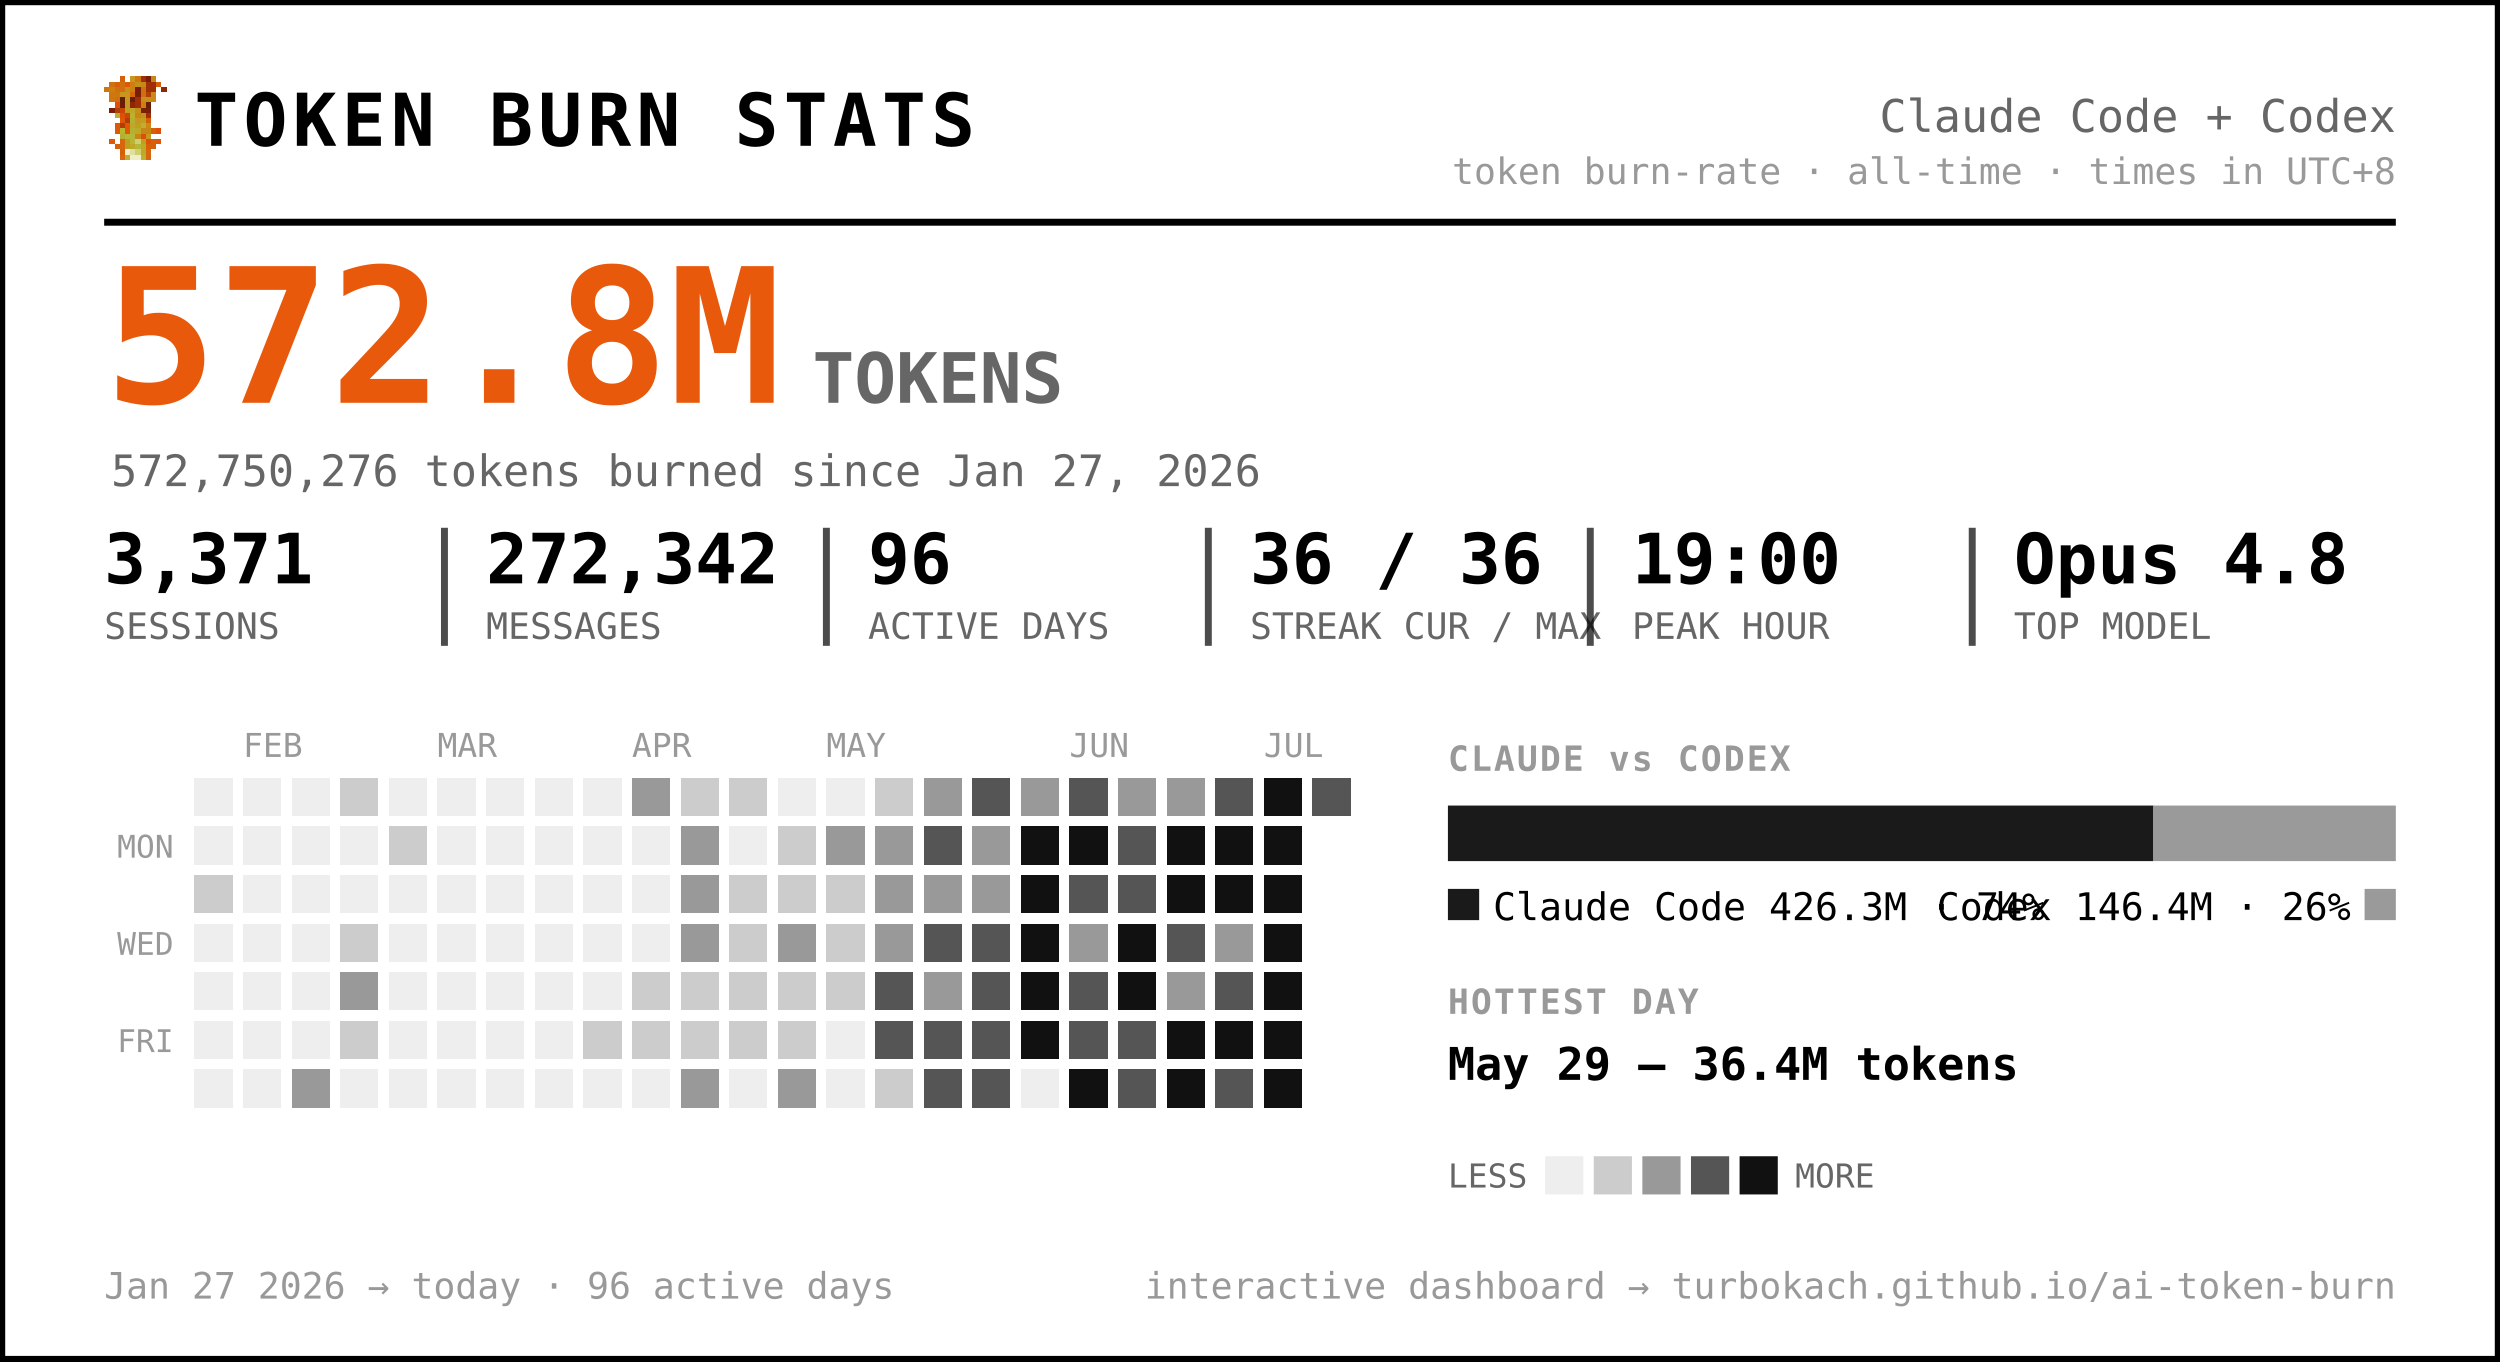
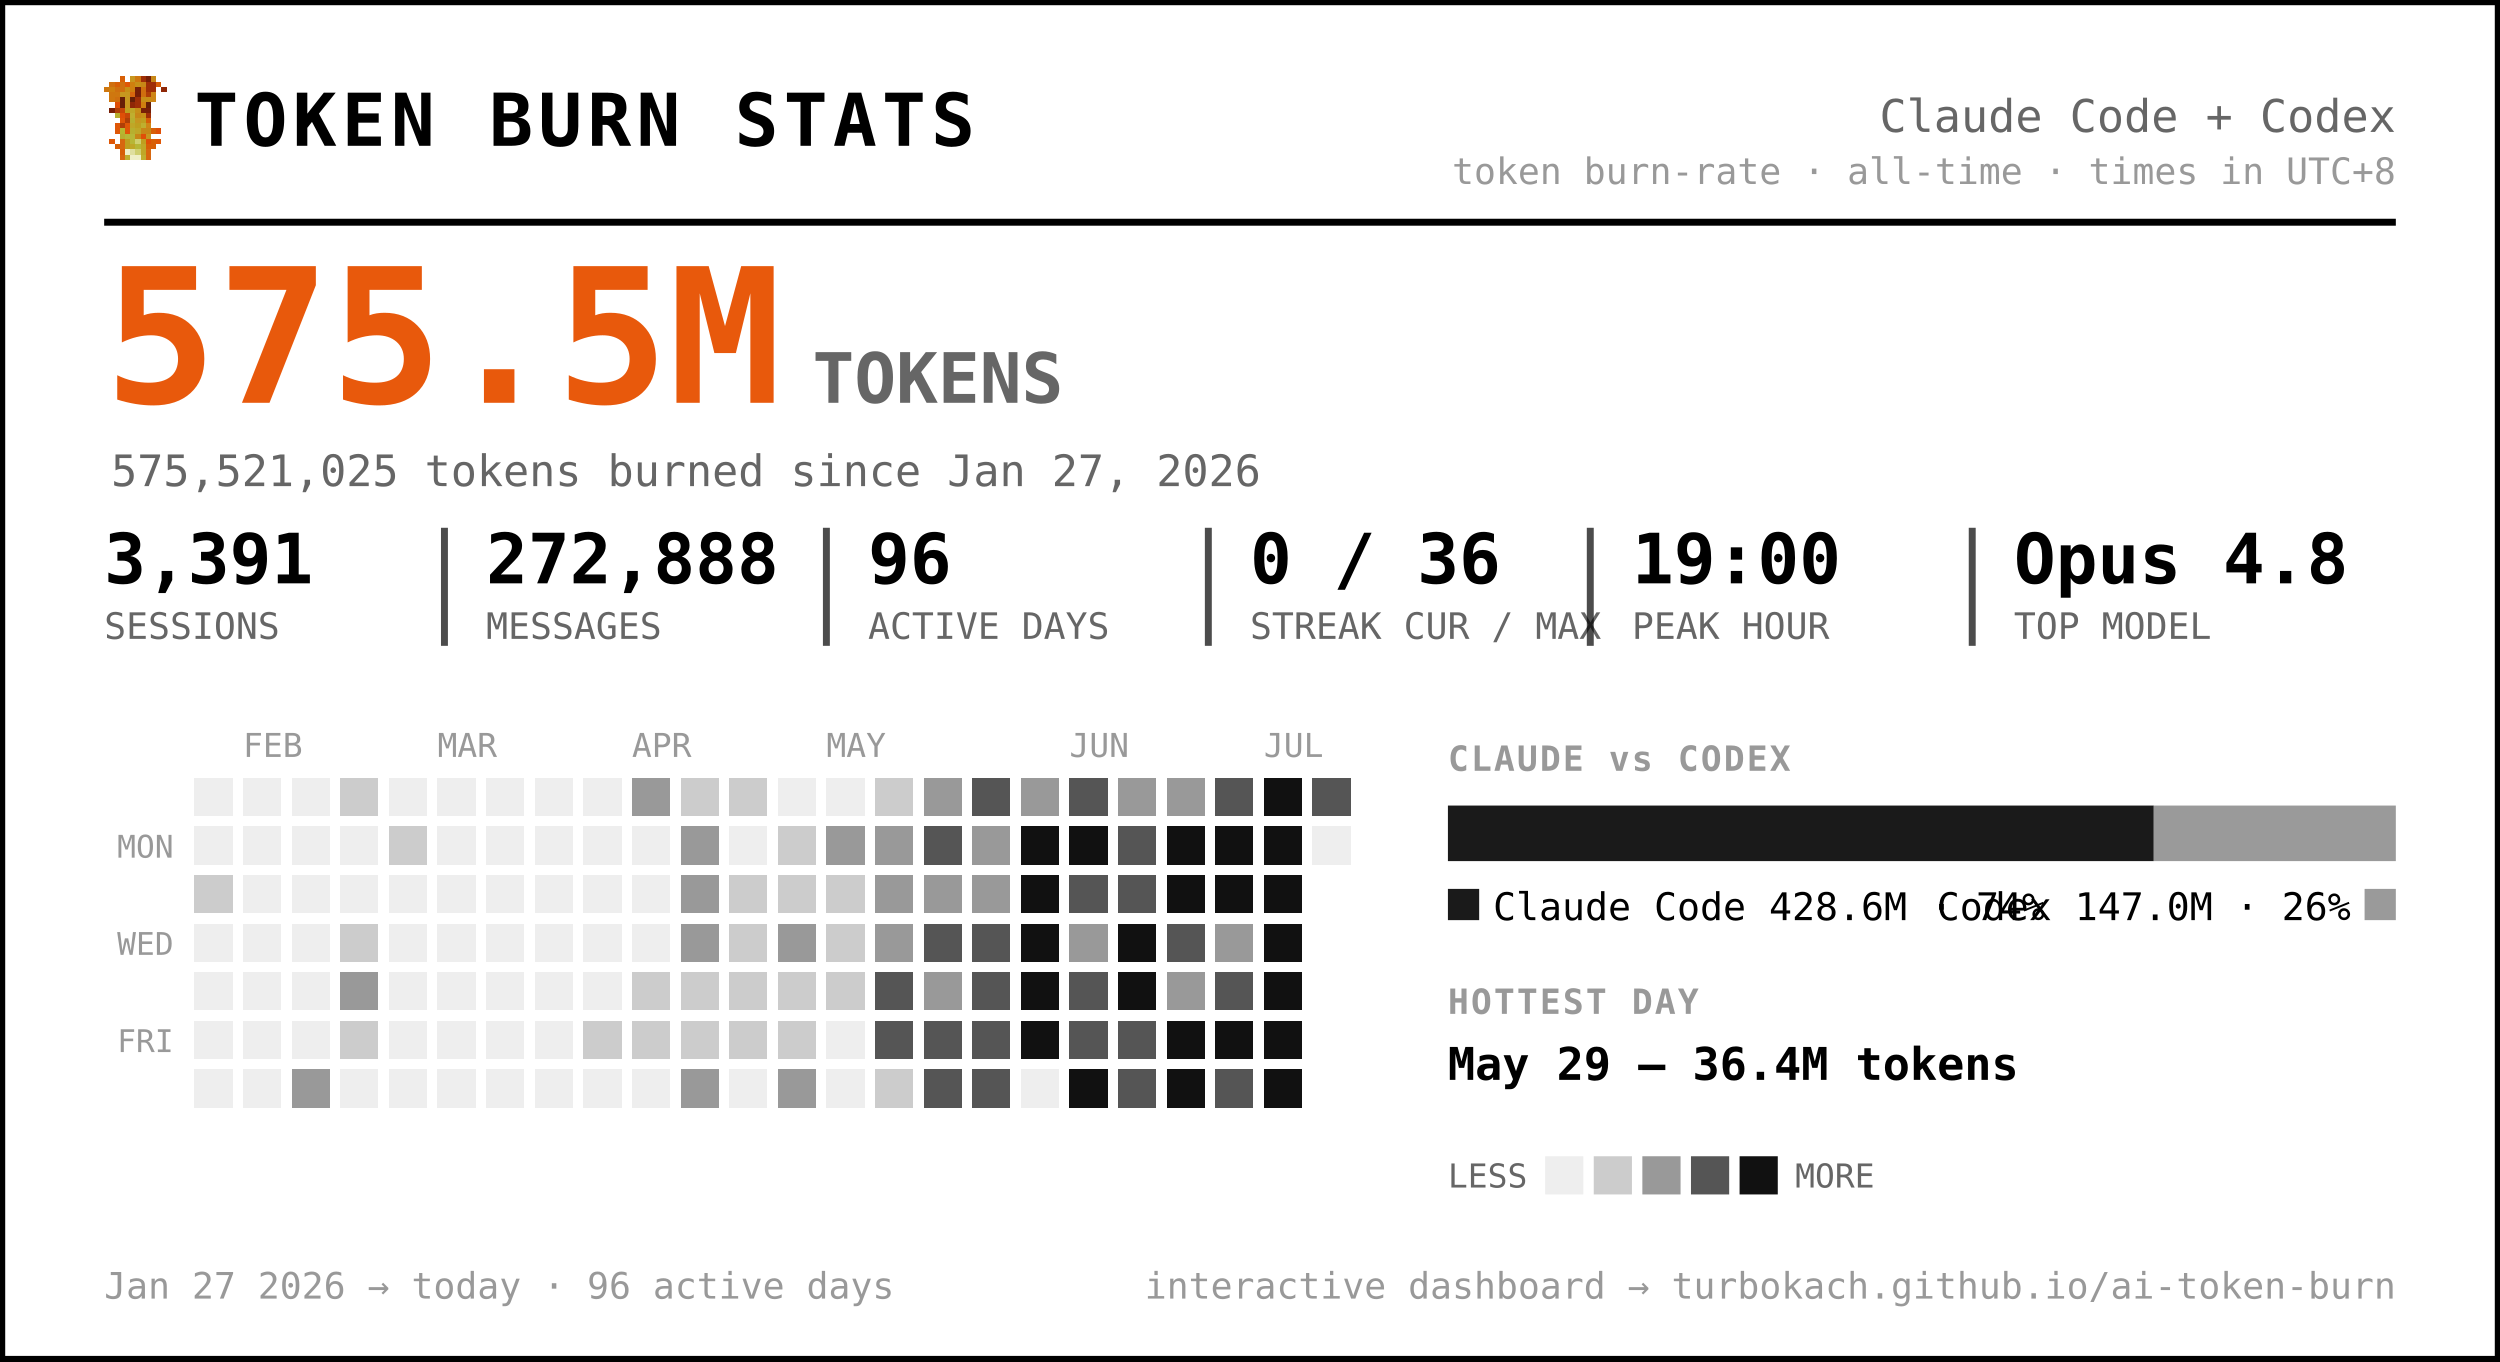
<svg xmlns="http://www.w3.org/2000/svg" width="720" height="392" viewBox="0 0 720 392" font-family="ui-monospace, 'SF Mono', 'Cascadia Code', Menlo, Consolas, monospace" role="img" aria-label="Token burn — Claude Code + Codex">
  <rect x="0.5" y="0.5" width="719" height="391" rx="0" fill="#ffffff" stroke="#000000" stroke-width="2" />
  <g transform="translate(30,22) scale(1.5)" shape-rendering="crispEdges">
    <rect x="3" y="0" width="1" height="1" fill="#d75f07" />
    <rect x="5" y="0" width="1" height="1" fill="#c7971f" />
    <rect x="6" y="0" width="1" height="1" fill="#cf770f" />
    <rect x="7" y="0" width="1" height="1" fill="#9f2f07" />
    <rect x="8" y="0" width="1" height="1" fill="#771f07" />
    <rect x="9" y="0" width="1" height="1" fill="#c78717" />
    <rect x="1" y="1" width="1" height="1" fill="#cf6f0f" />
    <rect x="2" y="1" width="1" height="1" fill="#d75f07" />
    <rect x="3" y="1" width="1" height="1" fill="#cf6f0f" />
    <rect x="4" y="1" width="1" height="1" fill="#df5707" />
    <rect x="5" y="1" width="1" height="1" fill="#cf7f0f" />
    <rect x="6" y="1" width="1" height="1" fill="#c78f17" />
    <rect x="7" y="1" width="1" height="1" fill="#c78717" />
    <rect x="8" y="1" width="1" height="1" fill="#9f2f07" />
    <rect x="9" y="1" width="1" height="1" fill="#9f2f07" />
    <rect x="10" y="1" width="1" height="1" fill="#d75f07" />
    <rect x="0" y="2" width="1" height="1" fill="#cf770f" />
    <rect x="1" y="2" width="1" height="1" fill="#cf7f0f" />
    <rect x="2" y="2" width="1" height="1" fill="#cf6f0f" />
    <rect x="3" y="2" width="1" height="1" fill="#cf6f0f" />
    <rect x="4" y="2" width="1" height="1" fill="#c78f17" />
    <rect x="5" y="2" width="1" height="1" fill="#cf7f0f" />
    <rect x="6" y="2" width="1" height="1" fill="#771f07" />
    <rect x="7" y="2" width="1" height="1" fill="#cf6f0f" />
    <rect x="8" y="2" width="1" height="1" fill="#9f2f07" />
    <rect x="9" y="2" width="1" height="1" fill="#9f2f07" />
    <rect x="11" y="2" width="1" height="1" fill="#8f2707" />
    <rect x="1" y="3" width="1" height="1" fill="#cf770f" />
    <rect x="2" y="3" width="1" height="1" fill="#cf770f" />
    <rect x="3" y="3" width="1" height="1" fill="#c7971f" />
    <rect x="4" y="3" width="1" height="1" fill="#c7971f" />
    <rect x="5" y="3" width="1" height="1" fill="#d7670f" />
    <rect x="6" y="3" width="1" height="1" fill="#771f07" />
    <rect x="7" y="3" width="1" height="1" fill="#cf6f0f" />
    <rect x="8" y="3" width="1" height="1" fill="#af3f07" />
    <rect x="9" y="3" width="1" height="1" fill="#cf8717" />
    <rect x="1" y="4" width="1" height="1" fill="#cf770f" />
    <rect x="2" y="4" width="1" height="1" fill="#cf6f0f" />
    <rect x="3" y="4" width="1" height="1" fill="#671f07" />
    <rect x="4" y="4" width="1" height="1" fill="#c7971f" />
    <rect x="5" y="4" width="1" height="1" fill="#671f07" />
    <rect x="6" y="4" width="1" height="1" fill="#9f2f07" />
    <rect x="7" y="4" width="1" height="1" fill="#c78f17" />
    <rect x="8" y="4" width="1" height="1" fill="#c78f17" />
    <rect x="9" y="4" width="1" height="1" fill="#cf8717" />
    <rect x="2" y="5" width="1" height="1" fill="#df4f07" />
    <rect x="3" y="5" width="1" height="1" fill="#671f07" />
    <rect x="4" y="5" width="1" height="1" fill="#c7971f" />
    <rect x="5" y="5" width="1" height="1" fill="#8f2707" />
    <rect x="6" y="5" width="1" height="1" fill="#9f2f07" />
    <rect x="7" y="5" width="1" height="1" fill="#cf7f0f" />
    <rect x="8" y="5" width="1" height="1" fill="#671f07" />
    <rect x="1" y="6" width="1" height="1" fill="#771f07" />
    <rect x="2" y="6" width="1" height="1" fill="#af3f07" />
    <rect x="3" y="6" width="1" height="1" fill="#c74707" />
    <rect x="4" y="6" width="1" height="1" fill="#bf9f1f" />
    <rect x="5" y="6" width="1" height="1" fill="#bfa727" />
    <rect x="6" y="6" width="1" height="1" fill="#c78f17" />
    <rect x="7" y="6" width="1" height="1" fill="#771f07" />
    <rect x="8" y="6" width="1" height="1" fill="#771f07" />
    <rect x="2" y="7" width="1" height="1" fill="#b7af2f" />
    <rect x="3" y="7" width="1" height="1" fill="#df4f07" />
    <rect x="4" y="7" width="1" height="1" fill="#c74707" />
    <rect x="5" y="7" width="1" height="1" fill="#bfaf2f" />
    <rect x="6" y="7" width="1" height="1" fill="#c78717" />
    <rect x="7" y="7" width="1" height="1" fill="#c78f17" />
    <rect x="8" y="7" width="1" height="1" fill="#9f2f07" />
    <rect x="3" y="8" width="1" height="1" fill="#df5707" />
    <rect x="4" y="8" width="1" height="1" fill="#af3f07" />
    <rect x="5" y="8" width="1" height="1" fill="#b7af2f" />
    <rect x="6" y="8" width="1" height="1" fill="#c7971f" />
    <rect x="7" y="8" width="1" height="1" fill="#bf9f1f" />
    <rect x="8" y="8" width="1" height="1" fill="#d75f07" />
    <rect x="2" y="9" width="1" height="1" fill="#df5707" />
    <rect x="3" y="9" width="1" height="1" fill="#af3f07" />
    <rect x="4" y="9" width="1" height="1" fill="#df5707" />
    <rect x="5" y="9" width="1" height="1" fill="#bfa727" />
    <rect x="6" y="9" width="1" height="1" fill="#bf9f1f" />
    <rect x="7" y="9" width="1" height="1" fill="#bfaf2f" />
    <rect x="8" y="9" width="1" height="1" fill="#cf8717" />
    <rect x="2" y="10" width="1" height="1" fill="#df5707" />
    <rect x="3" y="10" width="1" height="1" fill="#b7b72f" />
    <rect x="4" y="10" width="1" height="1" fill="#df5707" />
    <rect x="5" y="10" width="1" height="1" fill="#b7af2f" />
    <rect x="6" y="10" width="1" height="1" fill="#bfa727" />
    <rect x="7" y="10" width="1" height="1" fill="#c78717" />
    <rect x="8" y="10" width="1" height="1" fill="#c78717" />
    <rect x="9" y="10" width="1" height="1" fill="#d75f07" />
    <rect x="10" y="10" width="1" height="1" fill="#df4f07" />
    <rect x="3" y="11" width="1" height="1" fill="#b7af2f" />
    <rect x="4" y="11" width="1" height="1" fill="#b7b737" />
    <rect x="5" y="11" width="1" height="1" fill="#b7b737" />
    <rect x="6" y="11" width="1" height="1" fill="#c78717" />
    <rect x="7" y="11" width="1" height="1" fill="#df4f07" />
    <rect x="8" y="11" width="1" height="1" fill="#c7971f" />
    <rect x="1" y="12" width="1" height="1" fill="#df5707" />
    <rect x="3" y="12" width="1" height="1" fill="#d7670f" />
    <rect x="4" y="12" width="1" height="1" fill="#bf9f1f" />
    <rect x="5" y="12" width="1" height="1" fill="#b7b737" />
    <rect x="6" y="12" width="1" height="1" fill="#cfcf6f" />
    <rect x="7" y="12" width="1" height="1" fill="#bf9f1f" />
    <rect x="8" y="12" width="1" height="1" fill="#df4f07" />
    <rect x="9" y="12" width="1" height="1" fill="#d75f07" />
    <rect x="10" y="12" width="1" height="1" fill="#df5707" />
    <rect x="2" y="13" width="1" height="1" fill="#d75f07" />
    <rect x="3" y="13" width="1" height="1" fill="#d7670f" />
    <rect x="4" y="13" width="1" height="1" fill="#bf9f1f" />
    <rect x="5" y="13" width="1" height="1" fill="#bfa727" />
    <rect x="6" y="13" width="1" height="1" fill="#b7b737" />
    <rect x="7" y="13" width="1" height="1" fill="#bfa727" />
    <rect x="8" y="13" width="1" height="1" fill="#d75f07" />
    <rect x="9" y="13" width="1" height="1" fill="#d75f07" />
    <rect x="3" y="14" width="1" height="1" fill="#d75f07" />
    <rect x="4" y="14" width="1" height="1" fill="#efefc7" />
    <rect x="5" y="14" width="1" height="1" fill="#dfdf9f" />
    <rect x="6" y="14" width="1" height="1" fill="#cfcf6f" />
    <rect x="7" y="14" width="1" height="1" fill="#bfa727" />
    <rect x="8" y="14" width="1" height="1" fill="#d7670f" />
    <rect x="3" y="15" width="1" height="1" fill="#d7670f" />
    <rect x="4" y="15" width="1" height="1" fill="#bfaf2f" />
    <rect x="5" y="15" width="1" height="1" fill="#efefc7" />
    <rect x="6" y="15" width="1" height="1" fill="#efefc7" />
    <rect x="7" y="15" width="1" height="1" fill="#bfaf2f" />
    <rect x="8" y="15" width="1" height="1" fill="#d7670f" />
  </g>
  <text x="56.0" y="42.0" font-size="21" fill="#000000" font-weight="800" letter-spacing="1.5">TOKEN BURN STATS</text>
  <text x="690.0" y="38.0" font-size="13" fill="#666666" text-anchor="end">Claude Code + Codex</text>
  <text x="690.0" y="53.0" font-size="10.5" fill="#999999" text-anchor="end">token burn-rate · all-time · times in UTC+8</text>
  <line x1="30" y1="64" x2="690" y2="64" stroke="#000000" stroke-width="2" />
-   <text x="30.0" y="116.0" font-size="54" fill="#e8590c" font-weight="800">572.8M</text>
+   <text x="30.0" y="116.0" font-size="54" fill="#e8590c" font-weight="800">575.5M</text>
  <text x="234.0" y="116.0" font-size="20" fill="#666666" font-weight="600">TOKENS</text>
-   <text x="32.0" y="140.0" font-size="12.5" fill="#666666">572,750,276 tokens burned since Jan 27, 2026</text>
-   <text x="30.0" y="168.0" font-size="20" fill="#000000" font-weight="700">3,371</text>
+   <text x="32.0" y="140.0" font-size="12.5" fill="#666666">575,521,025 tokens burned since Jan 27, 2026</text>
+   <text x="30.0" y="168.0" font-size="20" fill="#000000" font-weight="700">3,391</text>
  <text x="30.0" y="184.0" font-size="10.5" fill="#666666">SESSIONS</text>
-   <text x="140.0" y="168.0" font-size="20" fill="#000000" font-weight="700">272,342</text>
+   <text x="140.0" y="168.0" font-size="20" fill="#000000" font-weight="700">272,888</text>
  <text x="140.0" y="184.0" font-size="10.5" fill="#666666">MESSAGES</text>
  <line x1="128.0" y1="152" x2="128.0" y2="186" stroke="#000000" stroke-width="2" opacity="0.7" />
  <text x="250.0" y="168.0" font-size="20" fill="#000000" font-weight="700">96</text>
  <text x="250.0" y="184.0" font-size="10.5" fill="#666666">ACTIVE DAYS</text>
  <line x1="238.0" y1="152" x2="238.0" y2="186" stroke="#000000" stroke-width="2" opacity="0.7" />
-   <text x="360.0" y="168.0" font-size="20" fill="#000000" font-weight="700">36 / 36</text>
+   <text x="360.0" y="168.0" font-size="20" fill="#000000" font-weight="700">0 / 36</text>
  <text x="360.0" y="184.0" font-size="10.5" fill="#666666">STREAK CUR / MAX</text>
  <line x1="348.0" y1="152" x2="348.0" y2="186" stroke="#000000" stroke-width="2" opacity="0.7" />
  <text x="470.0" y="168.0" font-size="20" fill="#000000" font-weight="700">19:00</text>
  <text x="470.0" y="184.0" font-size="10.5" fill="#666666">PEAK HOUR</text>
  <line x1="458.0" y1="152" x2="458.0" y2="186" stroke="#000000" stroke-width="2" opacity="0.7" />
  <text x="580.0" y="168.0" font-size="20" fill="#000000" font-weight="700">Opus 4.8</text>
  <text x="580.0" y="184.0" font-size="10.5" fill="#666666">TOP MODEL</text>
  <line x1="568.0" y1="152" x2="568.0" y2="186" stroke="#000000" stroke-width="2" opacity="0.7" />
  <text x="70.0" y="218.0" font-size="9.5" fill="#999999">FEB</text>
  <text x="126.0" y="218.0" font-size="9.5" fill="#999999">MAR</text>
  <text x="182.0" y="218.0" font-size="9.5" fill="#999999">APR</text>
  <text x="238.0" y="218.0" font-size="9.5" fill="#999999">MAY</text>
  <text x="308.0" y="218.0" font-size="9.5" fill="#999999">JUN</text>
  <text x="364.0" y="218.0" font-size="9.5" fill="#999999">JUL</text>
  <text x="50.0" y="247.0" font-size="9" fill="#999999" text-anchor="end">MON</text>
  <text x="50.0" y="275.0" font-size="9" fill="#999999" text-anchor="end">WED</text>
  <text x="50.0" y="303.0" font-size="9" fill="#999999" text-anchor="end">FRI</text>
  <g shape-rendering="crispEdges">
    <rect x="224" y="308" width="11" height="11" rx="0" fill="#999999" />
    <rect x="238" y="252" width="11" height="11" rx="0" fill="#cccccc" />
    <rect x="252" y="224" width="11" height="11" rx="0" fill="#cccccc" />
    <rect x="252" y="266" width="11" height="11" rx="0" fill="#999999" />
    <rect x="252" y="280" width="11" height="11" rx="0" fill="#555555" />
    <rect x="252" y="294" width="11" height="11" rx="0" fill="#555555" />
    <rect x="252" y="308" width="11" height="11" rx="0" fill="#cccccc" />
    <rect x="266" y="224" width="11" height="11" rx="0" fill="#999999" />
    <rect x="266" y="238" width="11" height="11" rx="0" fill="#555555" />
    <rect x="266" y="252" width="11" height="11" rx="0" fill="#999999" />
    <rect x="266" y="266" width="11" height="11" rx="0" fill="#555555" />
    <rect x="266" y="280" width="11" height="11" rx="0" fill="#999999" />
    <rect x="266" y="294" width="11" height="11" rx="0" fill="#555555" />
    <rect x="266" y="308" width="11" height="11" rx="0" fill="#555555" />
    <rect x="280" y="224" width="11" height="11" rx="0" fill="#555555" />
    <rect x="280" y="238" width="11" height="11" rx="0" fill="#999999" />
    <rect x="280" y="252" width="11" height="11" rx="0" fill="#999999" />
    <rect x="280" y="266" width="11" height="11" rx="0" fill="#555555" />
    <rect x="280" y="280" width="11" height="11" rx="0" fill="#555555" />
    <rect x="280" y="294" width="11" height="11" rx="0" fill="#555555" />
    <rect x="280" y="308" width="11" height="11" rx="0" fill="#555555" />
    <rect x="294" y="224" width="11" height="11" rx="0" fill="#999999" />
    <rect x="294" y="238" width="11" height="11" rx="0" fill="#111111" />
    <rect x="294" y="252" width="11" height="11" rx="0" fill="#111111" />
    <rect x="294" y="266" width="11" height="11" rx="0" fill="#111111" />
    <rect x="294" y="280" width="11" height="11" rx="0" fill="#111111" />
    <rect x="294" y="294" width="11" height="11" rx="0" fill="#111111" />
    <rect x="308" y="224" width="11" height="11" rx="0" fill="#555555" />
    <rect x="308" y="238" width="11" height="11" rx="0" fill="#111111" />
    <rect x="308" y="252" width="11" height="11" rx="0" fill="#555555" />
    <rect x="308" y="266" width="11" height="11" rx="0" fill="#999999" />
    <rect x="308" y="280" width="11" height="11" rx="0" fill="#555555" />
    <rect x="308" y="294" width="11" height="11" rx="0" fill="#555555" />
    <rect x="308" y="308" width="11" height="11" rx="0" fill="#111111" />
    <rect x="322" y="224" width="11" height="11" rx="0" fill="#999999" />
    <rect x="322" y="238" width="11" height="11" rx="0" fill="#555555" />
    <rect x="322" y="252" width="11" height="11" rx="0" fill="#555555" />
    <rect x="322" y="266" width="11" height="11" rx="0" fill="#111111" />
    <rect x="322" y="280" width="11" height="11" rx="0" fill="#111111" />
    <rect x="322" y="294" width="11" height="11" rx="0" fill="#555555" />
    <rect x="322" y="308" width="11" height="11" rx="0" fill="#555555" />
    <rect x="336" y="224" width="11" height="11" rx="0" fill="#999999" />
    <rect x="336" y="238" width="11" height="11" rx="0" fill="#111111" />
    <rect x="336" y="252" width="11" height="11" rx="0" fill="#111111" />
    <rect x="336" y="266" width="11" height="11" rx="0" fill="#555555" />
    <rect x="336" y="280" width="11" height="11" rx="0" fill="#999999" />
    <rect x="336" y="294" width="11" height="11" rx="0" fill="#111111" />
    <rect x="336" y="308" width="11" height="11" rx="0" fill="#111111" />
    <rect x="350" y="224" width="11" height="11" rx="0" fill="#555555" />
    <rect x="350" y="238" width="11" height="11" rx="0" fill="#111111" />
    <rect x="350" y="252" width="11" height="11" rx="0" fill="#111111" />
    <rect x="350" y="266" width="11" height="11" rx="0" fill="#999999" />
    <rect x="350" y="280" width="11" height="11" rx="0" fill="#555555" />
    <rect x="350" y="294" width="11" height="11" rx="0" fill="#111111" />
    <rect x="350" y="308" width="11" height="11" rx="0" fill="#555555" />
    <rect x="364" y="224" width="11" height="11" rx="0" fill="#111111" />
    <rect x="364" y="238" width="11" height="11" rx="0" fill="#111111" />
    <rect x="364" y="252" width="11" height="11" rx="0" fill="#111111" />
    <rect x="364" y="266" width="11" height="11" rx="0" fill="#111111" />
    <rect x="364" y="280" width="11" height="11" rx="0" fill="#111111" />
    <rect x="364" y="294" width="11" height="11" rx="0" fill="#111111" />
    <rect x="364" y="308" width="11" height="11" rx="0" fill="#111111" />
    <rect x="378" y="224" width="11" height="11" rx="0" fill="#555555" />
    <rect x="56" y="252" width="11" height="11" rx="0" fill="#cccccc" />
    <rect x="84" y="308" width="11" height="11" rx="0" fill="#999999" />
    <rect x="98" y="224" width="11" height="11" rx="0" fill="#cccccc" />
    <rect x="98" y="266" width="11" height="11" rx="0" fill="#cccccc" />
    <rect x="98" y="280" width="11" height="11" rx="0" fill="#999999" />
    <rect x="98" y="294" width="11" height="11" rx="0" fill="#cccccc" />
    <rect x="112" y="238" width="11" height="11" rx="0" fill="#cccccc" />
    <rect x="168" y="294" width="11" height="11" rx="0" fill="#cccccc" />
    <rect x="182" y="224" width="11" height="11" rx="0" fill="#999999" />
    <rect x="182" y="280" width="11" height="11" rx="0" fill="#cccccc" />
    <rect x="182" y="294" width="11" height="11" rx="0" fill="#cccccc" />
    <rect x="196" y="224" width="11" height="11" rx="0" fill="#cccccc" />
    <rect x="196" y="238" width="11" height="11" rx="0" fill="#999999" />
    <rect x="196" y="252" width="11" height="11" rx="0" fill="#999999" />
    <rect x="196" y="266" width="11" height="11" rx="0" fill="#999999" />
    <rect x="196" y="280" width="11" height="11" rx="0" fill="#cccccc" />
    <rect x="196" y="294" width="11" height="11" rx="0" fill="#cccccc" />
    <rect x="196" y="308" width="11" height="11" rx="0" fill="#999999" />
    <rect x="210" y="224" width="11" height="11" rx="0" fill="#cccccc" />
    <rect x="210" y="252" width="11" height="11" rx="0" fill="#cccccc" />
    <rect x="210" y="266" width="11" height="11" rx="0" fill="#cccccc" />
    <rect x="210" y="280" width="11" height="11" rx="0" fill="#cccccc" />
    <rect x="210" y="294" width="11" height="11" rx="0" fill="#cccccc" />
    <rect x="224" y="238" width="11" height="11" rx="0" fill="#cccccc" />
    <rect x="224" y="252" width="11" height="11" rx="0" fill="#cccccc" />
    <rect x="224" y="266" width="11" height="11" rx="0" fill="#999999" />
    <rect x="224" y="280" width="11" height="11" rx="0" fill="#cccccc" />
    <rect x="224" y="294" width="11" height="11" rx="0" fill="#cccccc" />
    <rect x="238" y="238" width="11" height="11" rx="0" fill="#999999" />
    <rect x="238" y="266" width="11" height="11" rx="0" fill="#cccccc" />
    <rect x="238" y="280" width="11" height="11" rx="0" fill="#cccccc" />
    <rect x="252" y="238" width="11" height="11" rx="0" fill="#999999" />
    <rect x="252" y="252" width="11" height="11" rx="0" fill="#999999" />
    <rect x="56" y="224" width="11" height="11" rx="0" fill="#eeeeee" />
    <rect x="56" y="238" width="11" height="11" rx="0" fill="#eeeeee" />
    <rect x="56" y="266" width="11" height="11" rx="0" fill="#eeeeee" />
    <rect x="56" y="280" width="11" height="11" rx="0" fill="#eeeeee" />
    <rect x="56" y="294" width="11" height="11" rx="0" fill="#eeeeee" />
    <rect x="56" y="308" width="11" height="11" rx="0" fill="#eeeeee" />
    <rect x="70" y="224" width="11" height="11" rx="0" fill="#eeeeee" />
    <rect x="70" y="238" width="11" height="11" rx="0" fill="#eeeeee" />
    <rect x="70" y="252" width="11" height="11" rx="0" fill="#eeeeee" />
    <rect x="70" y="266" width="11" height="11" rx="0" fill="#eeeeee" />
    <rect x="70" y="280" width="11" height="11" rx="0" fill="#eeeeee" />
    <rect x="70" y="294" width="11" height="11" rx="0" fill="#eeeeee" />
    <rect x="70" y="308" width="11" height="11" rx="0" fill="#eeeeee" />
    <rect x="84" y="224" width="11" height="11" rx="0" fill="#eeeeee" />
    <rect x="84" y="238" width="11" height="11" rx="0" fill="#eeeeee" />
    <rect x="84" y="252" width="11" height="11" rx="0" fill="#eeeeee" />
    <rect x="84" y="266" width="11" height="11" rx="0" fill="#eeeeee" />
    <rect x="84" y="280" width="11" height="11" rx="0" fill="#eeeeee" />
    <rect x="84" y="294" width="11" height="11" rx="0" fill="#eeeeee" />
    <rect x="98" y="238" width="11" height="11" rx="0" fill="#eeeeee" />
    <rect x="98" y="252" width="11" height="11" rx="0" fill="#eeeeee" />
    <rect x="98" y="308" width="11" height="11" rx="0" fill="#eeeeee" />
    <rect x="112" y="224" width="11" height="11" rx="0" fill="#eeeeee" />
    <rect x="112" y="252" width="11" height="11" rx="0" fill="#eeeeee" />
    <rect x="112" y="266" width="11" height="11" rx="0" fill="#eeeeee" />
    <rect x="112" y="280" width="11" height="11" rx="0" fill="#eeeeee" />
    <rect x="112" y="294" width="11" height="11" rx="0" fill="#eeeeee" />
    <rect x="112" y="308" width="11" height="11" rx="0" fill="#eeeeee" />
    <rect x="126" y="224" width="11" height="11" rx="0" fill="#eeeeee" />
    <rect x="126" y="238" width="11" height="11" rx="0" fill="#eeeeee" />
    <rect x="126" y="252" width="11" height="11" rx="0" fill="#eeeeee" />
    <rect x="126" y="266" width="11" height="11" rx="0" fill="#eeeeee" />
    <rect x="126" y="280" width="11" height="11" rx="0" fill="#eeeeee" />
    <rect x="126" y="294" width="11" height="11" rx="0" fill="#eeeeee" />
    <rect x="126" y="308" width="11" height="11" rx="0" fill="#eeeeee" />
    <rect x="140" y="224" width="11" height="11" rx="0" fill="#eeeeee" />
    <rect x="140" y="238" width="11" height="11" rx="0" fill="#eeeeee" />
    <rect x="140" y="252" width="11" height="11" rx="0" fill="#eeeeee" />
    <rect x="140" y="266" width="11" height="11" rx="0" fill="#eeeeee" />
    <rect x="140" y="280" width="11" height="11" rx="0" fill="#eeeeee" />
    <rect x="140" y="294" width="11" height="11" rx="0" fill="#eeeeee" />
    <rect x="140" y="308" width="11" height="11" rx="0" fill="#eeeeee" />
    <rect x="154" y="224" width="11" height="11" rx="0" fill="#eeeeee" />
    <rect x="154" y="238" width="11" height="11" rx="0" fill="#eeeeee" />
    <rect x="154" y="252" width="11" height="11" rx="0" fill="#eeeeee" />
    <rect x="154" y="266" width="11" height="11" rx="0" fill="#eeeeee" />
    <rect x="154" y="280" width="11" height="11" rx="0" fill="#eeeeee" />
    <rect x="154" y="294" width="11" height="11" rx="0" fill="#eeeeee" />
    <rect x="154" y="308" width="11" height="11" rx="0" fill="#eeeeee" />
    <rect x="168" y="224" width="11" height="11" rx="0" fill="#eeeeee" />
    <rect x="168" y="238" width="11" height="11" rx="0" fill="#eeeeee" />
    <rect x="168" y="252" width="11" height="11" rx="0" fill="#eeeeee" />
    <rect x="168" y="266" width="11" height="11" rx="0" fill="#eeeeee" />
    <rect x="168" y="280" width="11" height="11" rx="0" fill="#eeeeee" />
    <rect x="168" y="308" width="11" height="11" rx="0" fill="#eeeeee" />
    <rect x="182" y="238" width="11" height="11" rx="0" fill="#eeeeee" />
    <rect x="182" y="252" width="11" height="11" rx="0" fill="#eeeeee" />
    <rect x="182" y="266" width="11" height="11" rx="0" fill="#eeeeee" />
    <rect x="182" y="308" width="11" height="11" rx="0" fill="#eeeeee" />
    <rect x="210" y="238" width="11" height="11" rx="0" fill="#eeeeee" />
    <rect x="210" y="308" width="11" height="11" rx="0" fill="#eeeeee" />
    <rect x="224" y="224" width="11" height="11" rx="0" fill="#eeeeee" />
    <rect x="238" y="224" width="11" height="11" rx="0" fill="#eeeeee" />
    <rect x="238" y="294" width="11" height="11" rx="0" fill="#eeeeee" />
    <rect x="238" y="308" width="11" height="11" rx="0" fill="#eeeeee" />
    <rect x="294" y="308" width="11" height="11" rx="0" fill="#eeeeee" />
+     <rect x="378" y="238" width="11" height="11" rx="0" fill="#eeeeee" />
  </g>
  <text x="417.0" y="222.0" font-size="10" fill="#999999" font-weight="700" letter-spacing="0.6">CLAUDE vs CODEX</text>
-   <path d="M417.00,232 H620.20 L620.20,232 V248.00 L620.20,248.00 H417.00 L417.00,248.00 V232.00 L417.00,232.00 Z" fill="#1a1a1a" />
-   <path d="M620.20,232 H690.00 L690.00,232 V248.00 L690.00,248.00 H620.20 L620.20,248.00 V232.00 L620.20,232.00 Z" fill="#9a9a9a" />
+   <path d="M417.00,232 H620.29 L620.29,232 V248.00 L620.29,248.00 H417.00 L417.00,248.00 V232.00 L417.00,232.00 Z" fill="#1a1a1a" />
+   <path d="M620.29,232 H690.00 L690.00,232 V248.00 L690.00,248.00 H620.29 L620.29,248.00 V232.00 L620.29,232.00 Z" fill="#9a9a9a" />
  <rect x="417" y="256" width="9" height="9" rx="0" fill="#1a1a1a" />
-   <text x="430.0" y="265.0" font-size="11" fill="#000000">Claude Code  426.3M · 74%</text>
+   <text x="430.0" y="265.0" font-size="11" fill="#000000">Claude Code  428.6M · 74%</text>
  <rect x="681.0" y="256" width="9" height="9" rx="0" fill="#9a9a9a" />
-   <text x="677.0" y="265.0" font-size="11" fill="#000000" text-anchor="end">Codex  146.4M · 26%</text>
+   <text x="677.0" y="265.0" font-size="11" fill="#000000" text-anchor="end">Codex  147.0M · 26%</text>
  <text x="417.0" y="292.0" font-size="10" fill="#999999" font-weight="700" letter-spacing="0.6">HOTTEST DAY</text>
  <text x="417.0" y="311.0" font-size="13" fill="#000000" font-weight="600">May 29 — 36.4M tokens</text>
  <text x="417.0" y="342.0" font-size="9.5" fill="#666666">LESS</text>
  <rect x="445" y="333" width="11" height="11" rx="0" fill="#eeeeee" />
  <rect x="459" y="333" width="11" height="11" rx="0" fill="#cccccc" />
  <rect x="473" y="333" width="11" height="11" rx="0" fill="#999999" />
  <rect x="487" y="333" width="11" height="11" rx="0" fill="#555555" />
  <rect x="501" y="333" width="11" height="11" rx="0" fill="#111111" />
  <text x="517.0" y="342.0" font-size="9.5" fill="#666666">MORE</text>
  <text x="30.0" y="374.0" font-size="10.5" fill="#999999">Jan 27 2026 → today  ·  96 active days</text>
  <text x="690.0" y="374.0" font-size="10.5" fill="#999999" text-anchor="end">interactive dashboard → turbokach.github.io/ai-token-burn</text>
</svg>
